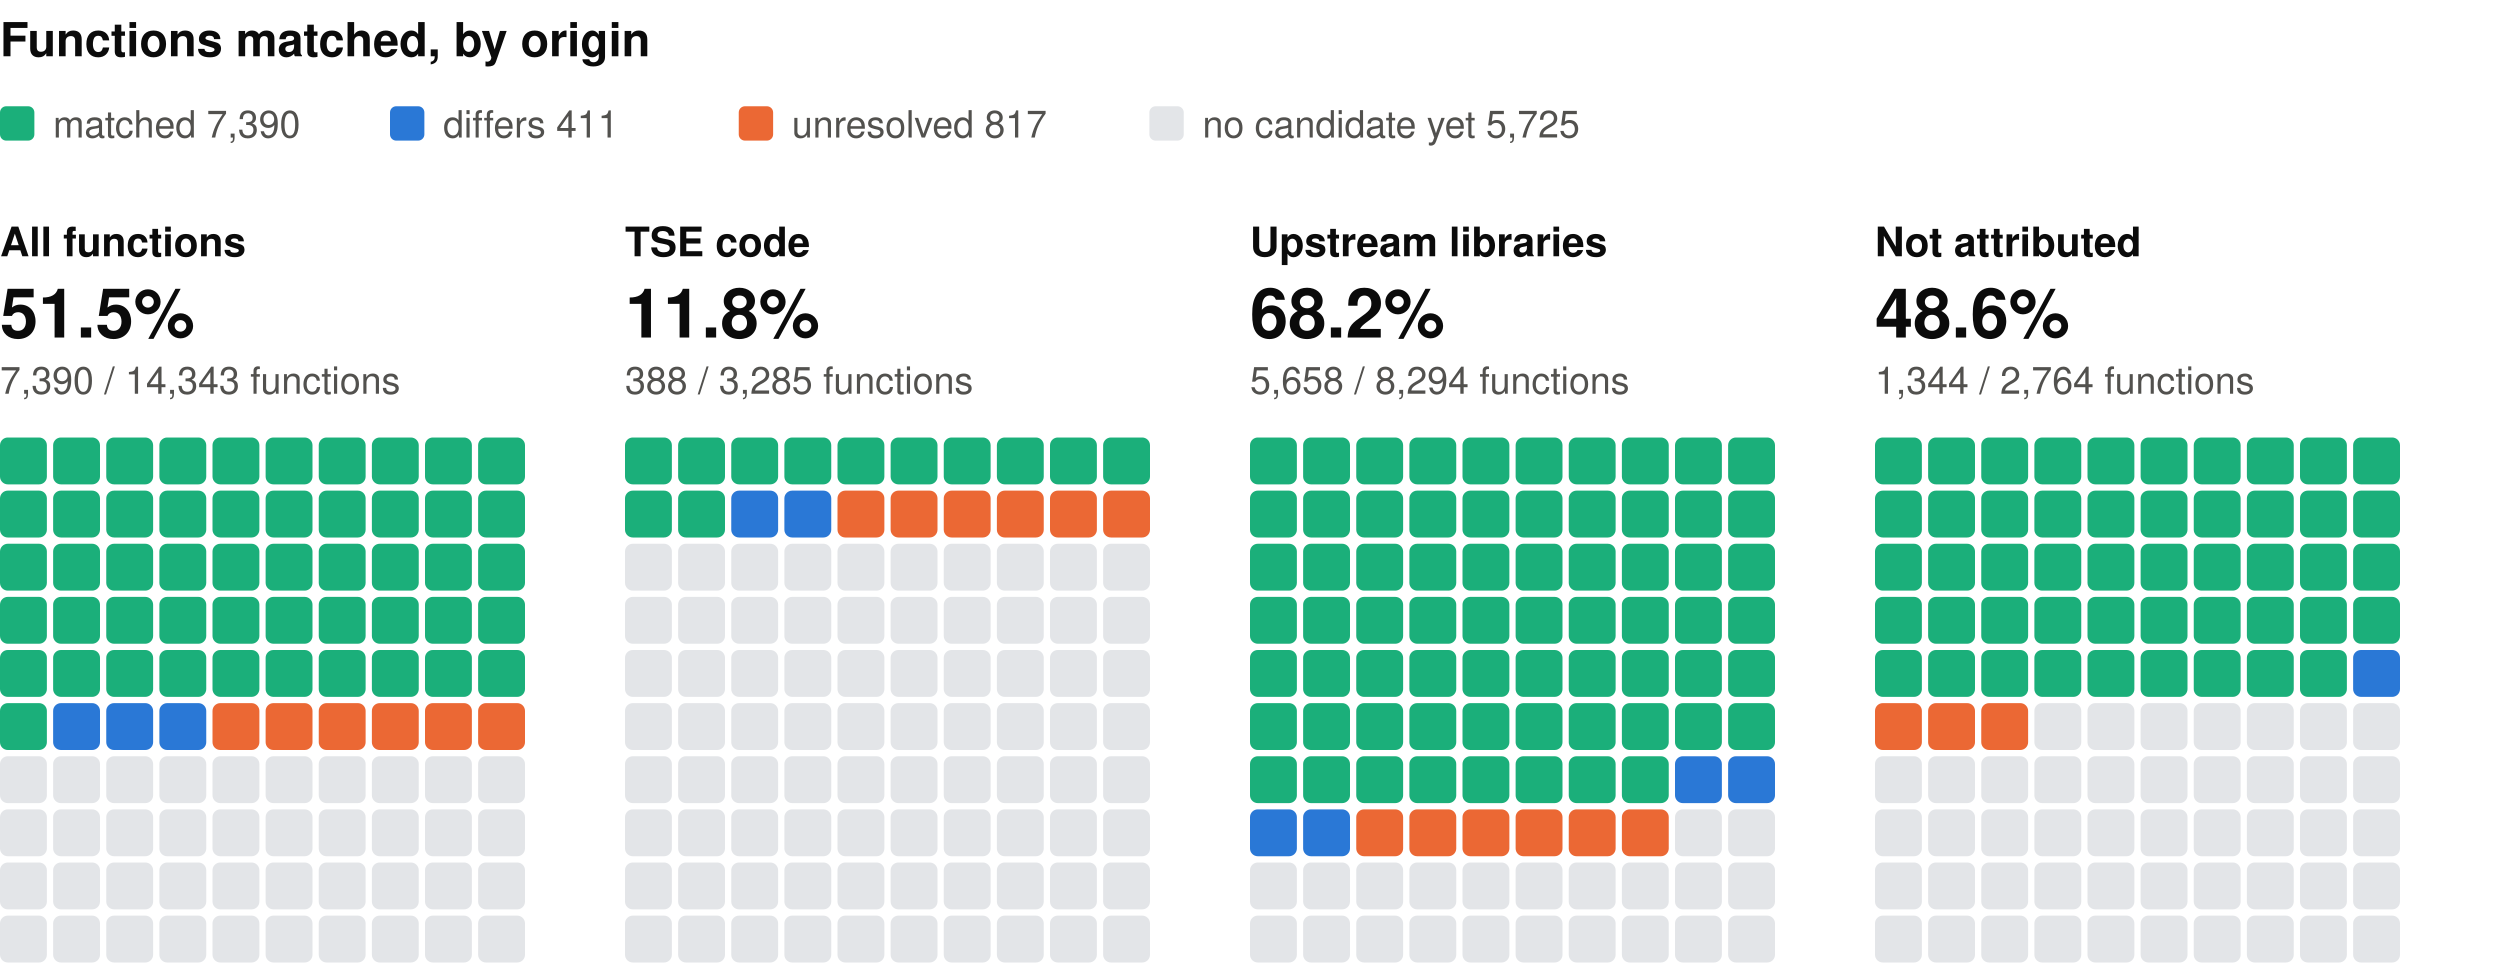
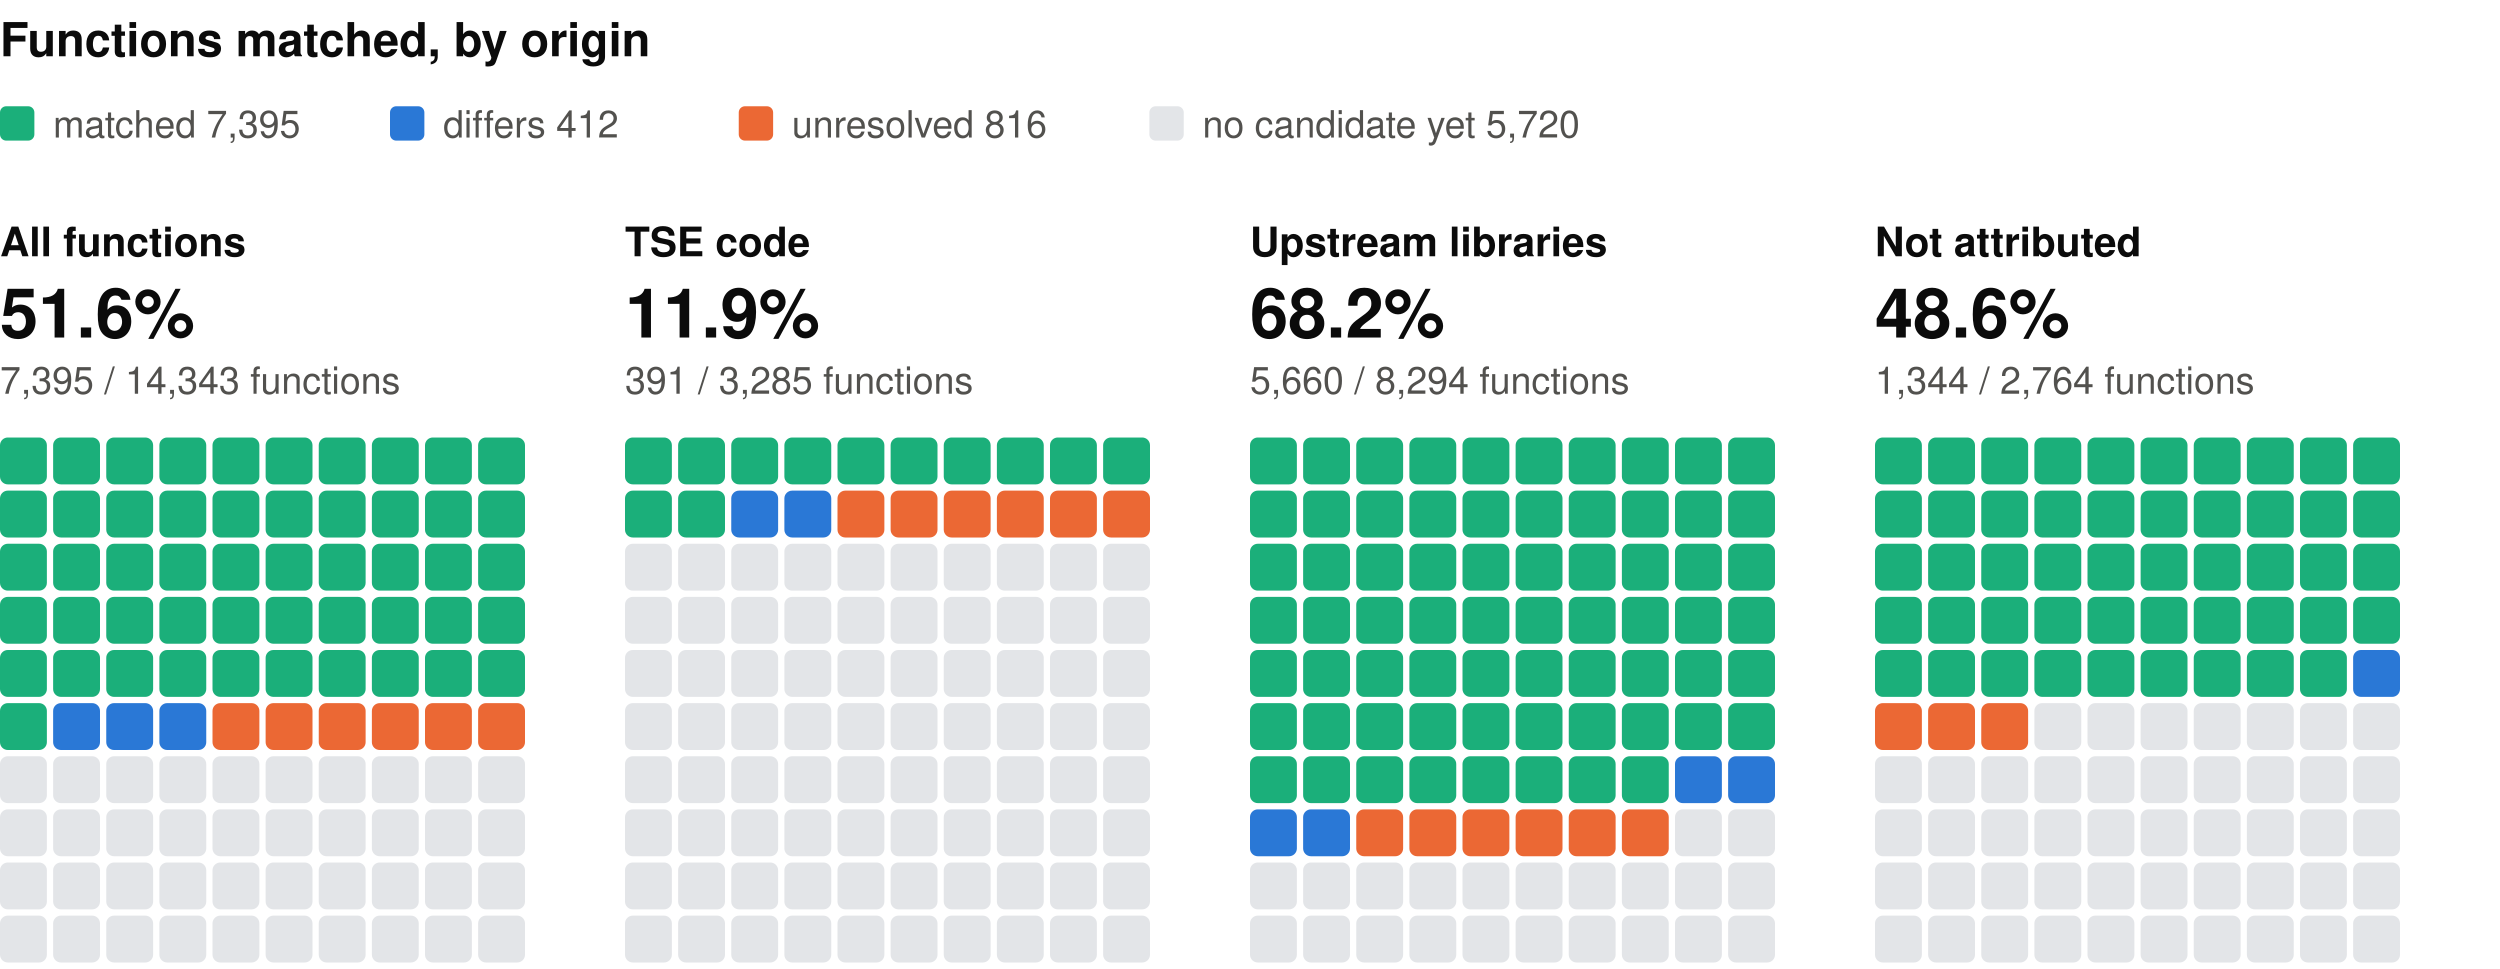
<svg xmlns="http://www.w3.org/2000/svg" width="800" height="310" viewBox="0 0 800 310" role="img" aria-label="Functions matched, by origin: one square per percent, coloured by verdict" font-family="system-ui, -apple-system, 'Segoe UI', Helvetica, Arial, sans-serif">
  <text x="0" y="18" font-size="15" fill="#0b0b0b" font-weight="600">Functions matched, by origin</text>
  <rect x="0" y="34" width="11" height="11" rx="2" fill="#1baf7a" />
-   <text x="17" y="44" font-size="12" fill="#52514e">matched 7,390</text>
+   <text x="17" y="44" font-size="12" fill="#52514e">matched 7,395</text>
  <rect x="124.8" y="34" width="11" height="11" rx="2" fill="#2a78d6" />
-   <text x="141.8" y="44" font-size="12" fill="#52514e">differs 411</text>
+   <text x="141.8" y="44" font-size="12" fill="#52514e">differs 412</text>
  <rect x="236.4" y="34" width="11" height="11" rx="2" fill="#eb6834" />
-   <text x="253.4" y="44" font-size="12" fill="#52514e">unresolved 817</text>
+   <text x="253.4" y="44" font-size="12" fill="#52514e">unresolved 816</text>
  <rect x="367.8" y="34" width="11" height="11" rx="2" fill="#e3e5e8" />
-   <text x="384.8" y="44" font-size="12" fill="#52514e">no candidate yet 5,725</text>
+   <text x="384.8" y="44" font-size="12" fill="#52514e">no candidate yet 5,720</text>
  <text x="0" y="82" font-size="13" fill="#0b0b0b" font-weight="600">All functions</text>
-   <text x="0" y="108" font-size="22" fill="#0b0b0b" font-weight="600">51.5%</text>
-   <text x="0" y="126" font-size="12" fill="#52514e">7,390 / 14,343 functions</text>
+   <text x="0" y="108" font-size="22" fill="#0b0b0b" font-weight="600">51.6%</text>
+   <text x="0" y="126" font-size="12" fill="#52514e">7,395 / 14,343 functions</text>
  <rect x="0" y="140" width="15" height="15" rx="2.5" fill="#1baf7a" />
  <rect x="17" y="140" width="15" height="15" rx="2.5" fill="#1baf7a" />
  <rect x="34" y="140" width="15" height="15" rx="2.5" fill="#1baf7a" />
  <rect x="51" y="140" width="15" height="15" rx="2.5" fill="#1baf7a" />
  <rect x="68" y="140" width="15" height="15" rx="2.5" fill="#1baf7a" />
  <rect x="85" y="140" width="15" height="15" rx="2.5" fill="#1baf7a" />
  <rect x="102" y="140" width="15" height="15" rx="2.5" fill="#1baf7a" />
  <rect x="119" y="140" width="15" height="15" rx="2.5" fill="#1baf7a" />
  <rect x="136" y="140" width="15" height="15" rx="2.5" fill="#1baf7a" />
  <rect x="153" y="140" width="15" height="15" rx="2.5" fill="#1baf7a" />
  <rect x="0" y="157" width="15" height="15" rx="2.5" fill="#1baf7a" />
  <rect x="17" y="157" width="15" height="15" rx="2.5" fill="#1baf7a" />
  <rect x="34" y="157" width="15" height="15" rx="2.5" fill="#1baf7a" />
  <rect x="51" y="157" width="15" height="15" rx="2.5" fill="#1baf7a" />
  <rect x="68" y="157" width="15" height="15" rx="2.5" fill="#1baf7a" />
  <rect x="85" y="157" width="15" height="15" rx="2.5" fill="#1baf7a" />
  <rect x="102" y="157" width="15" height="15" rx="2.5" fill="#1baf7a" />
  <rect x="119" y="157" width="15" height="15" rx="2.5" fill="#1baf7a" />
  <rect x="136" y="157" width="15" height="15" rx="2.5" fill="#1baf7a" />
  <rect x="153" y="157" width="15" height="15" rx="2.5" fill="#1baf7a" />
  <rect x="0" y="174" width="15" height="15" rx="2.5" fill="#1baf7a" />
  <rect x="17" y="174" width="15" height="15" rx="2.5" fill="#1baf7a" />
  <rect x="34" y="174" width="15" height="15" rx="2.5" fill="#1baf7a" />
  <rect x="51" y="174" width="15" height="15" rx="2.5" fill="#1baf7a" />
  <rect x="68" y="174" width="15" height="15" rx="2.5" fill="#1baf7a" />
  <rect x="85" y="174" width="15" height="15" rx="2.5" fill="#1baf7a" />
  <rect x="102" y="174" width="15" height="15" rx="2.5" fill="#1baf7a" />
  <rect x="119" y="174" width="15" height="15" rx="2.5" fill="#1baf7a" />
  <rect x="136" y="174" width="15" height="15" rx="2.5" fill="#1baf7a" />
  <rect x="153" y="174" width="15" height="15" rx="2.5" fill="#1baf7a" />
  <rect x="0" y="191" width="15" height="15" rx="2.5" fill="#1baf7a" />
  <rect x="17" y="191" width="15" height="15" rx="2.5" fill="#1baf7a" />
  <rect x="34" y="191" width="15" height="15" rx="2.5" fill="#1baf7a" />
  <rect x="51" y="191" width="15" height="15" rx="2.5" fill="#1baf7a" />
  <rect x="68" y="191" width="15" height="15" rx="2.5" fill="#1baf7a" />
  <rect x="85" y="191" width="15" height="15" rx="2.5" fill="#1baf7a" />
  <rect x="102" y="191" width="15" height="15" rx="2.5" fill="#1baf7a" />
  <rect x="119" y="191" width="15" height="15" rx="2.5" fill="#1baf7a" />
  <rect x="136" y="191" width="15" height="15" rx="2.5" fill="#1baf7a" />
  <rect x="153" y="191" width="15" height="15" rx="2.5" fill="#1baf7a" />
  <rect x="0" y="208" width="15" height="15" rx="2.5" fill="#1baf7a" />
  <rect x="17" y="208" width="15" height="15" rx="2.5" fill="#1baf7a" />
  <rect x="34" y="208" width="15" height="15" rx="2.5" fill="#1baf7a" />
  <rect x="51" y="208" width="15" height="15" rx="2.5" fill="#1baf7a" />
  <rect x="68" y="208" width="15" height="15" rx="2.5" fill="#1baf7a" />
  <rect x="85" y="208" width="15" height="15" rx="2.5" fill="#1baf7a" />
  <rect x="102" y="208" width="15" height="15" rx="2.5" fill="#1baf7a" />
  <rect x="119" y="208" width="15" height="15" rx="2.5" fill="#1baf7a" />
  <rect x="136" y="208" width="15" height="15" rx="2.5" fill="#1baf7a" />
  <rect x="153" y="208" width="15" height="15" rx="2.5" fill="#1baf7a" />
  <rect x="0" y="225" width="15" height="15" rx="2.5" fill="#1baf7a" />
  <rect x="17" y="225" width="15" height="15" rx="2.5" fill="#2a78d6" />
  <rect x="34" y="225" width="15" height="15" rx="2.5" fill="#2a78d6" />
  <rect x="51" y="225" width="15" height="15" rx="2.5" fill="#2a78d6" />
  <rect x="68" y="225" width="15" height="15" rx="2.5" fill="#eb6834" />
  <rect x="85" y="225" width="15" height="15" rx="2.5" fill="#eb6834" />
  <rect x="102" y="225" width="15" height="15" rx="2.5" fill="#eb6834" />
  <rect x="119" y="225" width="15" height="15" rx="2.5" fill="#eb6834" />
  <rect x="136" y="225" width="15" height="15" rx="2.5" fill="#eb6834" />
  <rect x="153" y="225" width="15" height="15" rx="2.5" fill="#eb6834" />
  <rect x="0" y="242" width="15" height="15" rx="2.5" fill="#e3e5e8" />
  <rect x="17" y="242" width="15" height="15" rx="2.5" fill="#e3e5e8" />
  <rect x="34" y="242" width="15" height="15" rx="2.5" fill="#e3e5e8" />
  <rect x="51" y="242" width="15" height="15" rx="2.5" fill="#e3e5e8" />
  <rect x="68" y="242" width="15" height="15" rx="2.5" fill="#e3e5e8" />
  <rect x="85" y="242" width="15" height="15" rx="2.5" fill="#e3e5e8" />
  <rect x="102" y="242" width="15" height="15" rx="2.5" fill="#e3e5e8" />
  <rect x="119" y="242" width="15" height="15" rx="2.5" fill="#e3e5e8" />
  <rect x="136" y="242" width="15" height="15" rx="2.5" fill="#e3e5e8" />
  <rect x="153" y="242" width="15" height="15" rx="2.5" fill="#e3e5e8" />
  <rect x="0" y="259" width="15" height="15" rx="2.5" fill="#e3e5e8" />
  <rect x="17" y="259" width="15" height="15" rx="2.5" fill="#e3e5e8" />
  <rect x="34" y="259" width="15" height="15" rx="2.5" fill="#e3e5e8" />
  <rect x="51" y="259" width="15" height="15" rx="2.5" fill="#e3e5e8" />
  <rect x="68" y="259" width="15" height="15" rx="2.5" fill="#e3e5e8" />
  <rect x="85" y="259" width="15" height="15" rx="2.5" fill="#e3e5e8" />
  <rect x="102" y="259" width="15" height="15" rx="2.5" fill="#e3e5e8" />
  <rect x="119" y="259" width="15" height="15" rx="2.5" fill="#e3e5e8" />
  <rect x="136" y="259" width="15" height="15" rx="2.5" fill="#e3e5e8" />
  <rect x="153" y="259" width="15" height="15" rx="2.5" fill="#e3e5e8" />
  <rect x="0" y="276" width="15" height="15" rx="2.5" fill="#e3e5e8" />
  <rect x="17" y="276" width="15" height="15" rx="2.5" fill="#e3e5e8" />
  <rect x="34" y="276" width="15" height="15" rx="2.5" fill="#e3e5e8" />
  <rect x="51" y="276" width="15" height="15" rx="2.5" fill="#e3e5e8" />
  <rect x="68" y="276" width="15" height="15" rx="2.5" fill="#e3e5e8" />
  <rect x="85" y="276" width="15" height="15" rx="2.5" fill="#e3e5e8" />
  <rect x="102" y="276" width="15" height="15" rx="2.5" fill="#e3e5e8" />
  <rect x="119" y="276" width="15" height="15" rx="2.5" fill="#e3e5e8" />
  <rect x="136" y="276" width="15" height="15" rx="2.5" fill="#e3e5e8" />
  <rect x="153" y="276" width="15" height="15" rx="2.5" fill="#e3e5e8" />
  <rect x="0" y="293" width="15" height="15" rx="2.5" fill="#e3e5e8" />
  <rect x="17" y="293" width="15" height="15" rx="2.5" fill="#e3e5e8" />
  <rect x="34" y="293" width="15" height="15" rx="2.5" fill="#e3e5e8" />
  <rect x="51" y="293" width="15" height="15" rx="2.5" fill="#e3e5e8" />
  <rect x="68" y="293" width="15" height="15" rx="2.5" fill="#e3e5e8" />
  <rect x="85" y="293" width="15" height="15" rx="2.5" fill="#e3e5e8" />
  <rect x="102" y="293" width="15" height="15" rx="2.5" fill="#e3e5e8" />
  <rect x="119" y="293" width="15" height="15" rx="2.5" fill="#e3e5e8" />
  <rect x="136" y="293" width="15" height="15" rx="2.5" fill="#e3e5e8" />
  <rect x="153" y="293" width="15" height="15" rx="2.5" fill="#e3e5e8" />
  <text x="200" y="82" font-size="13" fill="#0b0b0b" font-weight="600">TSE code</text>
-   <text x="200" y="108" font-size="22" fill="#0b0b0b" font-weight="600">11.8%</text>
-   <text x="200" y="126" font-size="12" fill="#52514e">388 / 3,285 functions</text>
+   <text x="200" y="108" font-size="22" fill="#0b0b0b" font-weight="600">11.9%</text>
+   <text x="200" y="126" font-size="12" fill="#52514e">391 / 3,285 functions</text>
  <rect x="200" y="140" width="15" height="15" rx="2.5" fill="#1baf7a" />
  <rect x="217" y="140" width="15" height="15" rx="2.5" fill="#1baf7a" />
  <rect x="234" y="140" width="15" height="15" rx="2.5" fill="#1baf7a" />
  <rect x="251" y="140" width="15" height="15" rx="2.5" fill="#1baf7a" />
  <rect x="268" y="140" width="15" height="15" rx="2.5" fill="#1baf7a" />
  <rect x="285" y="140" width="15" height="15" rx="2.5" fill="#1baf7a" />
  <rect x="302" y="140" width="15" height="15" rx="2.5" fill="#1baf7a" />
  <rect x="319" y="140" width="15" height="15" rx="2.5" fill="#1baf7a" />
  <rect x="336" y="140" width="15" height="15" rx="2.5" fill="#1baf7a" />
  <rect x="353" y="140" width="15" height="15" rx="2.5" fill="#1baf7a" />
  <rect x="200" y="157" width="15" height="15" rx="2.5" fill="#1baf7a" />
  <rect x="217" y="157" width="15" height="15" rx="2.5" fill="#1baf7a" />
  <rect x="234" y="157" width="15" height="15" rx="2.5" fill="#2a78d6" />
  <rect x="251" y="157" width="15" height="15" rx="2.5" fill="#2a78d6" />
  <rect x="268" y="157" width="15" height="15" rx="2.5" fill="#eb6834" />
  <rect x="285" y="157" width="15" height="15" rx="2.5" fill="#eb6834" />
  <rect x="302" y="157" width="15" height="15" rx="2.5" fill="#eb6834" />
  <rect x="319" y="157" width="15" height="15" rx="2.5" fill="#eb6834" />
  <rect x="336" y="157" width="15" height="15" rx="2.5" fill="#eb6834" />
  <rect x="353" y="157" width="15" height="15" rx="2.5" fill="#eb6834" />
  <rect x="200" y="174" width="15" height="15" rx="2.5" fill="#e3e5e8" />
  <rect x="217" y="174" width="15" height="15" rx="2.5" fill="#e3e5e8" />
  <rect x="234" y="174" width="15" height="15" rx="2.5" fill="#e3e5e8" />
  <rect x="251" y="174" width="15" height="15" rx="2.5" fill="#e3e5e8" />
  <rect x="268" y="174" width="15" height="15" rx="2.5" fill="#e3e5e8" />
  <rect x="285" y="174" width="15" height="15" rx="2.5" fill="#e3e5e8" />
  <rect x="302" y="174" width="15" height="15" rx="2.5" fill="#e3e5e8" />
  <rect x="319" y="174" width="15" height="15" rx="2.5" fill="#e3e5e8" />
  <rect x="336" y="174" width="15" height="15" rx="2.5" fill="#e3e5e8" />
  <rect x="353" y="174" width="15" height="15" rx="2.5" fill="#e3e5e8" />
  <rect x="200" y="191" width="15" height="15" rx="2.5" fill="#e3e5e8" />
  <rect x="217" y="191" width="15" height="15" rx="2.5" fill="#e3e5e8" />
  <rect x="234" y="191" width="15" height="15" rx="2.5" fill="#e3e5e8" />
  <rect x="251" y="191" width="15" height="15" rx="2.5" fill="#e3e5e8" />
  <rect x="268" y="191" width="15" height="15" rx="2.5" fill="#e3e5e8" />
  <rect x="285" y="191" width="15" height="15" rx="2.5" fill="#e3e5e8" />
  <rect x="302" y="191" width="15" height="15" rx="2.5" fill="#e3e5e8" />
  <rect x="319" y="191" width="15" height="15" rx="2.5" fill="#e3e5e8" />
  <rect x="336" y="191" width="15" height="15" rx="2.5" fill="#e3e5e8" />
  <rect x="353" y="191" width="15" height="15" rx="2.5" fill="#e3e5e8" />
  <rect x="200" y="208" width="15" height="15" rx="2.5" fill="#e3e5e8" />
  <rect x="217" y="208" width="15" height="15" rx="2.5" fill="#e3e5e8" />
  <rect x="234" y="208" width="15" height="15" rx="2.5" fill="#e3e5e8" />
  <rect x="251" y="208" width="15" height="15" rx="2.5" fill="#e3e5e8" />
  <rect x="268" y="208" width="15" height="15" rx="2.5" fill="#e3e5e8" />
  <rect x="285" y="208" width="15" height="15" rx="2.5" fill="#e3e5e8" />
  <rect x="302" y="208" width="15" height="15" rx="2.5" fill="#e3e5e8" />
  <rect x="319" y="208" width="15" height="15" rx="2.5" fill="#e3e5e8" />
  <rect x="336" y="208" width="15" height="15" rx="2.5" fill="#e3e5e8" />
  <rect x="353" y="208" width="15" height="15" rx="2.5" fill="#e3e5e8" />
  <rect x="200" y="225" width="15" height="15" rx="2.5" fill="#e3e5e8" />
  <rect x="217" y="225" width="15" height="15" rx="2.5" fill="#e3e5e8" />
  <rect x="234" y="225" width="15" height="15" rx="2.5" fill="#e3e5e8" />
  <rect x="251" y="225" width="15" height="15" rx="2.5" fill="#e3e5e8" />
  <rect x="268" y="225" width="15" height="15" rx="2.5" fill="#e3e5e8" />
  <rect x="285" y="225" width="15" height="15" rx="2.5" fill="#e3e5e8" />
  <rect x="302" y="225" width="15" height="15" rx="2.5" fill="#e3e5e8" />
  <rect x="319" y="225" width="15" height="15" rx="2.5" fill="#e3e5e8" />
  <rect x="336" y="225" width="15" height="15" rx="2.5" fill="#e3e5e8" />
  <rect x="353" y="225" width="15" height="15" rx="2.5" fill="#e3e5e8" />
  <rect x="200" y="242" width="15" height="15" rx="2.5" fill="#e3e5e8" />
  <rect x="217" y="242" width="15" height="15" rx="2.5" fill="#e3e5e8" />
  <rect x="234" y="242" width="15" height="15" rx="2.5" fill="#e3e5e8" />
  <rect x="251" y="242" width="15" height="15" rx="2.5" fill="#e3e5e8" />
  <rect x="268" y="242" width="15" height="15" rx="2.5" fill="#e3e5e8" />
  <rect x="285" y="242" width="15" height="15" rx="2.5" fill="#e3e5e8" />
  <rect x="302" y="242" width="15" height="15" rx="2.5" fill="#e3e5e8" />
  <rect x="319" y="242" width="15" height="15" rx="2.5" fill="#e3e5e8" />
  <rect x="336" y="242" width="15" height="15" rx="2.5" fill="#e3e5e8" />
  <rect x="353" y="242" width="15" height="15" rx="2.5" fill="#e3e5e8" />
  <rect x="200" y="259" width="15" height="15" rx="2.5" fill="#e3e5e8" />
  <rect x="217" y="259" width="15" height="15" rx="2.5" fill="#e3e5e8" />
  <rect x="234" y="259" width="15" height="15" rx="2.5" fill="#e3e5e8" />
  <rect x="251" y="259" width="15" height="15" rx="2.5" fill="#e3e5e8" />
  <rect x="268" y="259" width="15" height="15" rx="2.5" fill="#e3e5e8" />
  <rect x="285" y="259" width="15" height="15" rx="2.5" fill="#e3e5e8" />
  <rect x="302" y="259" width="15" height="15" rx="2.5" fill="#e3e5e8" />
  <rect x="319" y="259" width="15" height="15" rx="2.5" fill="#e3e5e8" />
  <rect x="336" y="259" width="15" height="15" rx="2.5" fill="#e3e5e8" />
  <rect x="353" y="259" width="15" height="15" rx="2.5" fill="#e3e5e8" />
  <rect x="200" y="276" width="15" height="15" rx="2.5" fill="#e3e5e8" />
  <rect x="217" y="276" width="15" height="15" rx="2.5" fill="#e3e5e8" />
  <rect x="234" y="276" width="15" height="15" rx="2.5" fill="#e3e5e8" />
  <rect x="251" y="276" width="15" height="15" rx="2.5" fill="#e3e5e8" />
  <rect x="268" y="276" width="15" height="15" rx="2.5" fill="#e3e5e8" />
  <rect x="285" y="276" width="15" height="15" rx="2.5" fill="#e3e5e8" />
  <rect x="302" y="276" width="15" height="15" rx="2.5" fill="#e3e5e8" />
  <rect x="319" y="276" width="15" height="15" rx="2.5" fill="#e3e5e8" />
  <rect x="336" y="276" width="15" height="15" rx="2.5" fill="#e3e5e8" />
  <rect x="353" y="276" width="15" height="15" rx="2.5" fill="#e3e5e8" />
  <rect x="200" y="293" width="15" height="15" rx="2.5" fill="#e3e5e8" />
  <rect x="217" y="293" width="15" height="15" rx="2.5" fill="#e3e5e8" />
  <rect x="234" y="293" width="15" height="15" rx="2.5" fill="#e3e5e8" />
  <rect x="251" y="293" width="15" height="15" rx="2.5" fill="#e3e5e8" />
  <rect x="268" y="293" width="15" height="15" rx="2.5" fill="#e3e5e8" />
  <rect x="285" y="293" width="15" height="15" rx="2.5" fill="#e3e5e8" />
  <rect x="302" y="293" width="15" height="15" rx="2.5" fill="#e3e5e8" />
  <rect x="319" y="293" width="15" height="15" rx="2.5" fill="#e3e5e8" />
  <rect x="336" y="293" width="15" height="15" rx="2.5" fill="#e3e5e8" />
  <rect x="353" y="293" width="15" height="15" rx="2.5" fill="#e3e5e8" />
  <text x="400" y="82" font-size="13" fill="#0b0b0b" font-weight="600">Upstream libraries</text>
  <text x="400" y="108" font-size="22" fill="#0b0b0b" font-weight="600">68.2%</text>
-   <text x="400" y="126" font-size="12" fill="#52514e">5,658 / 8,294 functions</text>
+   <text x="400" y="126" font-size="12" fill="#52514e">5,660 / 8,294 functions</text>
  <rect x="400" y="140" width="15" height="15" rx="2.5" fill="#1baf7a" />
  <rect x="417" y="140" width="15" height="15" rx="2.5" fill="#1baf7a" />
  <rect x="434" y="140" width="15" height="15" rx="2.5" fill="#1baf7a" />
  <rect x="451" y="140" width="15" height="15" rx="2.5" fill="#1baf7a" />
  <rect x="468" y="140" width="15" height="15" rx="2.5" fill="#1baf7a" />
  <rect x="485" y="140" width="15" height="15" rx="2.5" fill="#1baf7a" />
  <rect x="502" y="140" width="15" height="15" rx="2.5" fill="#1baf7a" />
  <rect x="519" y="140" width="15" height="15" rx="2.5" fill="#1baf7a" />
  <rect x="536" y="140" width="15" height="15" rx="2.5" fill="#1baf7a" />
  <rect x="553" y="140" width="15" height="15" rx="2.5" fill="#1baf7a" />
  <rect x="400" y="157" width="15" height="15" rx="2.5" fill="#1baf7a" />
  <rect x="417" y="157" width="15" height="15" rx="2.5" fill="#1baf7a" />
  <rect x="434" y="157" width="15" height="15" rx="2.5" fill="#1baf7a" />
  <rect x="451" y="157" width="15" height="15" rx="2.5" fill="#1baf7a" />
  <rect x="468" y="157" width="15" height="15" rx="2.5" fill="#1baf7a" />
  <rect x="485" y="157" width="15" height="15" rx="2.5" fill="#1baf7a" />
  <rect x="502" y="157" width="15" height="15" rx="2.5" fill="#1baf7a" />
  <rect x="519" y="157" width="15" height="15" rx="2.5" fill="#1baf7a" />
  <rect x="536" y="157" width="15" height="15" rx="2.5" fill="#1baf7a" />
  <rect x="553" y="157" width="15" height="15" rx="2.5" fill="#1baf7a" />
  <rect x="400" y="174" width="15" height="15" rx="2.5" fill="#1baf7a" />
  <rect x="417" y="174" width="15" height="15" rx="2.5" fill="#1baf7a" />
  <rect x="434" y="174" width="15" height="15" rx="2.5" fill="#1baf7a" />
  <rect x="451" y="174" width="15" height="15" rx="2.5" fill="#1baf7a" />
  <rect x="468" y="174" width="15" height="15" rx="2.5" fill="#1baf7a" />
  <rect x="485" y="174" width="15" height="15" rx="2.5" fill="#1baf7a" />
  <rect x="502" y="174" width="15" height="15" rx="2.5" fill="#1baf7a" />
  <rect x="519" y="174" width="15" height="15" rx="2.5" fill="#1baf7a" />
  <rect x="536" y="174" width="15" height="15" rx="2.5" fill="#1baf7a" />
  <rect x="553" y="174" width="15" height="15" rx="2.5" fill="#1baf7a" />
  <rect x="400" y="191" width="15" height="15" rx="2.5" fill="#1baf7a" />
  <rect x="417" y="191" width="15" height="15" rx="2.5" fill="#1baf7a" />
  <rect x="434" y="191" width="15" height="15" rx="2.5" fill="#1baf7a" />
  <rect x="451" y="191" width="15" height="15" rx="2.5" fill="#1baf7a" />
  <rect x="468" y="191" width="15" height="15" rx="2.5" fill="#1baf7a" />
  <rect x="485" y="191" width="15" height="15" rx="2.5" fill="#1baf7a" />
  <rect x="502" y="191" width="15" height="15" rx="2.5" fill="#1baf7a" />
  <rect x="519" y="191" width="15" height="15" rx="2.5" fill="#1baf7a" />
  <rect x="536" y="191" width="15" height="15" rx="2.5" fill="#1baf7a" />
  <rect x="553" y="191" width="15" height="15" rx="2.5" fill="#1baf7a" />
  <rect x="400" y="208" width="15" height="15" rx="2.5" fill="#1baf7a" />
  <rect x="417" y="208" width="15" height="15" rx="2.5" fill="#1baf7a" />
  <rect x="434" y="208" width="15" height="15" rx="2.5" fill="#1baf7a" />
  <rect x="451" y="208" width="15" height="15" rx="2.5" fill="#1baf7a" />
  <rect x="468" y="208" width="15" height="15" rx="2.5" fill="#1baf7a" />
  <rect x="485" y="208" width="15" height="15" rx="2.5" fill="#1baf7a" />
  <rect x="502" y="208" width="15" height="15" rx="2.5" fill="#1baf7a" />
  <rect x="519" y="208" width="15" height="15" rx="2.5" fill="#1baf7a" />
  <rect x="536" y="208" width="15" height="15" rx="2.5" fill="#1baf7a" />
  <rect x="553" y="208" width="15" height="15" rx="2.5" fill="#1baf7a" />
  <rect x="400" y="225" width="15" height="15" rx="2.5" fill="#1baf7a" />
  <rect x="417" y="225" width="15" height="15" rx="2.5" fill="#1baf7a" />
  <rect x="434" y="225" width="15" height="15" rx="2.5" fill="#1baf7a" />
  <rect x="451" y="225" width="15" height="15" rx="2.5" fill="#1baf7a" />
  <rect x="468" y="225" width="15" height="15" rx="2.5" fill="#1baf7a" />
  <rect x="485" y="225" width="15" height="15" rx="2.5" fill="#1baf7a" />
  <rect x="502" y="225" width="15" height="15" rx="2.5" fill="#1baf7a" />
  <rect x="519" y="225" width="15" height="15" rx="2.5" fill="#1baf7a" />
  <rect x="536" y="225" width="15" height="15" rx="2.5" fill="#1baf7a" />
  <rect x="553" y="225" width="15" height="15" rx="2.5" fill="#1baf7a" />
  <rect x="400" y="242" width="15" height="15" rx="2.5" fill="#1baf7a" />
  <rect x="417" y="242" width="15" height="15" rx="2.5" fill="#1baf7a" />
  <rect x="434" y="242" width="15" height="15" rx="2.5" fill="#1baf7a" />
  <rect x="451" y="242" width="15" height="15" rx="2.5" fill="#1baf7a" />
  <rect x="468" y="242" width="15" height="15" rx="2.5" fill="#1baf7a" />
  <rect x="485" y="242" width="15" height="15" rx="2.5" fill="#1baf7a" />
  <rect x="502" y="242" width="15" height="15" rx="2.5" fill="#1baf7a" />
  <rect x="519" y="242" width="15" height="15" rx="2.5" fill="#1baf7a" />
  <rect x="536" y="242" width="15" height="15" rx="2.5" fill="#2a78d6" />
  <rect x="553" y="242" width="15" height="15" rx="2.5" fill="#2a78d6" />
  <rect x="400" y="259" width="15" height="15" rx="2.5" fill="#2a78d6" />
  <rect x="417" y="259" width="15" height="15" rx="2.5" fill="#2a78d6" />
  <rect x="434" y="259" width="15" height="15" rx="2.5" fill="#eb6834" />
  <rect x="451" y="259" width="15" height="15" rx="2.5" fill="#eb6834" />
  <rect x="468" y="259" width="15" height="15" rx="2.5" fill="#eb6834" />
  <rect x="485" y="259" width="15" height="15" rx="2.5" fill="#eb6834" />
  <rect x="502" y="259" width="15" height="15" rx="2.5" fill="#eb6834" />
  <rect x="519" y="259" width="15" height="15" rx="2.5" fill="#eb6834" />
  <rect x="536" y="259" width="15" height="15" rx="2.5" fill="#e3e5e8" />
  <rect x="553" y="259" width="15" height="15" rx="2.5" fill="#e3e5e8" />
  <rect x="400" y="276" width="15" height="15" rx="2.5" fill="#e3e5e8" />
  <rect x="417" y="276" width="15" height="15" rx="2.5" fill="#e3e5e8" />
  <rect x="434" y="276" width="15" height="15" rx="2.5" fill="#e3e5e8" />
  <rect x="451" y="276" width="15" height="15" rx="2.5" fill="#e3e5e8" />
  <rect x="468" y="276" width="15" height="15" rx="2.5" fill="#e3e5e8" />
  <rect x="485" y="276" width="15" height="15" rx="2.5" fill="#e3e5e8" />
  <rect x="502" y="276" width="15" height="15" rx="2.5" fill="#e3e5e8" />
  <rect x="519" y="276" width="15" height="15" rx="2.5" fill="#e3e5e8" />
  <rect x="536" y="276" width="15" height="15" rx="2.5" fill="#e3e5e8" />
  <rect x="553" y="276" width="15" height="15" rx="2.5" fill="#e3e5e8" />
  <rect x="400" y="293" width="15" height="15" rx="2.5" fill="#e3e5e8" />
  <rect x="417" y="293" width="15" height="15" rx="2.5" fill="#e3e5e8" />
  <rect x="434" y="293" width="15" height="15" rx="2.5" fill="#e3e5e8" />
  <rect x="451" y="293" width="15" height="15" rx="2.5" fill="#e3e5e8" />
  <rect x="468" y="293" width="15" height="15" rx="2.5" fill="#e3e5e8" />
  <rect x="485" y="293" width="15" height="15" rx="2.5" fill="#e3e5e8" />
  <rect x="502" y="293" width="15" height="15" rx="2.5" fill="#e3e5e8" />
  <rect x="519" y="293" width="15" height="15" rx="2.5" fill="#e3e5e8" />
  <rect x="536" y="293" width="15" height="15" rx="2.5" fill="#e3e5e8" />
  <rect x="553" y="293" width="15" height="15" rx="2.5" fill="#e3e5e8" />
  <text x="600" y="82" font-size="13" fill="#0b0b0b" font-weight="600">Not attributed</text>
  <text x="600" y="108" font-size="22" fill="#0b0b0b" font-weight="600">48.6%</text>
  <text x="600" y="126" font-size="12" fill="#52514e">1,344 / 2,764 functions</text>
  <rect x="600" y="140" width="15" height="15" rx="2.5" fill="#1baf7a" />
  <rect x="617" y="140" width="15" height="15" rx="2.5" fill="#1baf7a" />
  <rect x="634" y="140" width="15" height="15" rx="2.5" fill="#1baf7a" />
  <rect x="651" y="140" width="15" height="15" rx="2.5" fill="#1baf7a" />
  <rect x="668" y="140" width="15" height="15" rx="2.5" fill="#1baf7a" />
  <rect x="685" y="140" width="15" height="15" rx="2.5" fill="#1baf7a" />
  <rect x="702" y="140" width="15" height="15" rx="2.5" fill="#1baf7a" />
  <rect x="719" y="140" width="15" height="15" rx="2.5" fill="#1baf7a" />
  <rect x="736" y="140" width="15" height="15" rx="2.5" fill="#1baf7a" />
  <rect x="753" y="140" width="15" height="15" rx="2.5" fill="#1baf7a" />
  <rect x="600" y="157" width="15" height="15" rx="2.5" fill="#1baf7a" />
  <rect x="617" y="157" width="15" height="15" rx="2.5" fill="#1baf7a" />
  <rect x="634" y="157" width="15" height="15" rx="2.5" fill="#1baf7a" />
  <rect x="651" y="157" width="15" height="15" rx="2.5" fill="#1baf7a" />
  <rect x="668" y="157" width="15" height="15" rx="2.5" fill="#1baf7a" />
  <rect x="685" y="157" width="15" height="15" rx="2.5" fill="#1baf7a" />
  <rect x="702" y="157" width="15" height="15" rx="2.5" fill="#1baf7a" />
  <rect x="719" y="157" width="15" height="15" rx="2.5" fill="#1baf7a" />
  <rect x="736" y="157" width="15" height="15" rx="2.5" fill="#1baf7a" />
  <rect x="753" y="157" width="15" height="15" rx="2.5" fill="#1baf7a" />
  <rect x="600" y="174" width="15" height="15" rx="2.5" fill="#1baf7a" />
  <rect x="617" y="174" width="15" height="15" rx="2.5" fill="#1baf7a" />
  <rect x="634" y="174" width="15" height="15" rx="2.5" fill="#1baf7a" />
  <rect x="651" y="174" width="15" height="15" rx="2.5" fill="#1baf7a" />
  <rect x="668" y="174" width="15" height="15" rx="2.5" fill="#1baf7a" />
  <rect x="685" y="174" width="15" height="15" rx="2.5" fill="#1baf7a" />
  <rect x="702" y="174" width="15" height="15" rx="2.5" fill="#1baf7a" />
  <rect x="719" y="174" width="15" height="15" rx="2.5" fill="#1baf7a" />
  <rect x="736" y="174" width="15" height="15" rx="2.5" fill="#1baf7a" />
  <rect x="753" y="174" width="15" height="15" rx="2.5" fill="#1baf7a" />
  <rect x="600" y="191" width="15" height="15" rx="2.5" fill="#1baf7a" />
  <rect x="617" y="191" width="15" height="15" rx="2.5" fill="#1baf7a" />
  <rect x="634" y="191" width="15" height="15" rx="2.5" fill="#1baf7a" />
  <rect x="651" y="191" width="15" height="15" rx="2.5" fill="#1baf7a" />
  <rect x="668" y="191" width="15" height="15" rx="2.5" fill="#1baf7a" />
  <rect x="685" y="191" width="15" height="15" rx="2.5" fill="#1baf7a" />
  <rect x="702" y="191" width="15" height="15" rx="2.5" fill="#1baf7a" />
  <rect x="719" y="191" width="15" height="15" rx="2.5" fill="#1baf7a" />
  <rect x="736" y="191" width="15" height="15" rx="2.5" fill="#1baf7a" />
  <rect x="753" y="191" width="15" height="15" rx="2.5" fill="#1baf7a" />
  <rect x="600" y="208" width="15" height="15" rx="2.5" fill="#1baf7a" />
  <rect x="617" y="208" width="15" height="15" rx="2.5" fill="#1baf7a" />
  <rect x="634" y="208" width="15" height="15" rx="2.5" fill="#1baf7a" />
  <rect x="651" y="208" width="15" height="15" rx="2.5" fill="#1baf7a" />
  <rect x="668" y="208" width="15" height="15" rx="2.5" fill="#1baf7a" />
  <rect x="685" y="208" width="15" height="15" rx="2.5" fill="#1baf7a" />
  <rect x="702" y="208" width="15" height="15" rx="2.5" fill="#1baf7a" />
  <rect x="719" y="208" width="15" height="15" rx="2.5" fill="#1baf7a" />
  <rect x="736" y="208" width="15" height="15" rx="2.5" fill="#1baf7a" />
  <rect x="753" y="208" width="15" height="15" rx="2.5" fill="#2a78d6" />
  <rect x="600" y="225" width="15" height="15" rx="2.5" fill="#eb6834" />
  <rect x="617" y="225" width="15" height="15" rx="2.5" fill="#eb6834" />
  <rect x="634" y="225" width="15" height="15" rx="2.5" fill="#eb6834" />
  <rect x="651" y="225" width="15" height="15" rx="2.5" fill="#e3e5e8" />
  <rect x="668" y="225" width="15" height="15" rx="2.5" fill="#e3e5e8" />
  <rect x="685" y="225" width="15" height="15" rx="2.5" fill="#e3e5e8" />
  <rect x="702" y="225" width="15" height="15" rx="2.5" fill="#e3e5e8" />
  <rect x="719" y="225" width="15" height="15" rx="2.5" fill="#e3e5e8" />
  <rect x="736" y="225" width="15" height="15" rx="2.5" fill="#e3e5e8" />
  <rect x="753" y="225" width="15" height="15" rx="2.5" fill="#e3e5e8" />
  <rect x="600" y="242" width="15" height="15" rx="2.5" fill="#e3e5e8" />
  <rect x="617" y="242" width="15" height="15" rx="2.5" fill="#e3e5e8" />
  <rect x="634" y="242" width="15" height="15" rx="2.5" fill="#e3e5e8" />
  <rect x="651" y="242" width="15" height="15" rx="2.5" fill="#e3e5e8" />
  <rect x="668" y="242" width="15" height="15" rx="2.5" fill="#e3e5e8" />
  <rect x="685" y="242" width="15" height="15" rx="2.5" fill="#e3e5e8" />
  <rect x="702" y="242" width="15" height="15" rx="2.5" fill="#e3e5e8" />
  <rect x="719" y="242" width="15" height="15" rx="2.5" fill="#e3e5e8" />
  <rect x="736" y="242" width="15" height="15" rx="2.5" fill="#e3e5e8" />
  <rect x="753" y="242" width="15" height="15" rx="2.5" fill="#e3e5e8" />
  <rect x="600" y="259" width="15" height="15" rx="2.5" fill="#e3e5e8" />
  <rect x="617" y="259" width="15" height="15" rx="2.5" fill="#e3e5e8" />
  <rect x="634" y="259" width="15" height="15" rx="2.5" fill="#e3e5e8" />
  <rect x="651" y="259" width="15" height="15" rx="2.5" fill="#e3e5e8" />
  <rect x="668" y="259" width="15" height="15" rx="2.5" fill="#e3e5e8" />
  <rect x="685" y="259" width="15" height="15" rx="2.5" fill="#e3e5e8" />
  <rect x="702" y="259" width="15" height="15" rx="2.5" fill="#e3e5e8" />
  <rect x="719" y="259" width="15" height="15" rx="2.5" fill="#e3e5e8" />
  <rect x="736" y="259" width="15" height="15" rx="2.5" fill="#e3e5e8" />
  <rect x="753" y="259" width="15" height="15" rx="2.5" fill="#e3e5e8" />
  <rect x="600" y="276" width="15" height="15" rx="2.5" fill="#e3e5e8" />
  <rect x="617" y="276" width="15" height="15" rx="2.5" fill="#e3e5e8" />
  <rect x="634" y="276" width="15" height="15" rx="2.5" fill="#e3e5e8" />
  <rect x="651" y="276" width="15" height="15" rx="2.5" fill="#e3e5e8" />
  <rect x="668" y="276" width="15" height="15" rx="2.5" fill="#e3e5e8" />
  <rect x="685" y="276" width="15" height="15" rx="2.5" fill="#e3e5e8" />
  <rect x="702" y="276" width="15" height="15" rx="2.5" fill="#e3e5e8" />
  <rect x="719" y="276" width="15" height="15" rx="2.5" fill="#e3e5e8" />
  <rect x="736" y="276" width="15" height="15" rx="2.5" fill="#e3e5e8" />
  <rect x="753" y="276" width="15" height="15" rx="2.5" fill="#e3e5e8" />
  <rect x="600" y="293" width="15" height="15" rx="2.5" fill="#e3e5e8" />
  <rect x="617" y="293" width="15" height="15" rx="2.5" fill="#e3e5e8" />
  <rect x="634" y="293" width="15" height="15" rx="2.5" fill="#e3e5e8" />
  <rect x="651" y="293" width="15" height="15" rx="2.5" fill="#e3e5e8" />
  <rect x="668" y="293" width="15" height="15" rx="2.5" fill="#e3e5e8" />
  <rect x="685" y="293" width="15" height="15" rx="2.5" fill="#e3e5e8" />
  <rect x="702" y="293" width="15" height="15" rx="2.5" fill="#e3e5e8" />
  <rect x="719" y="293" width="15" height="15" rx="2.5" fill="#e3e5e8" />
  <rect x="736" y="293" width="15" height="15" rx="2.5" fill="#e3e5e8" />
  <rect x="753" y="293" width="15" height="15" rx="2.5" fill="#e3e5e8" />
</svg>
